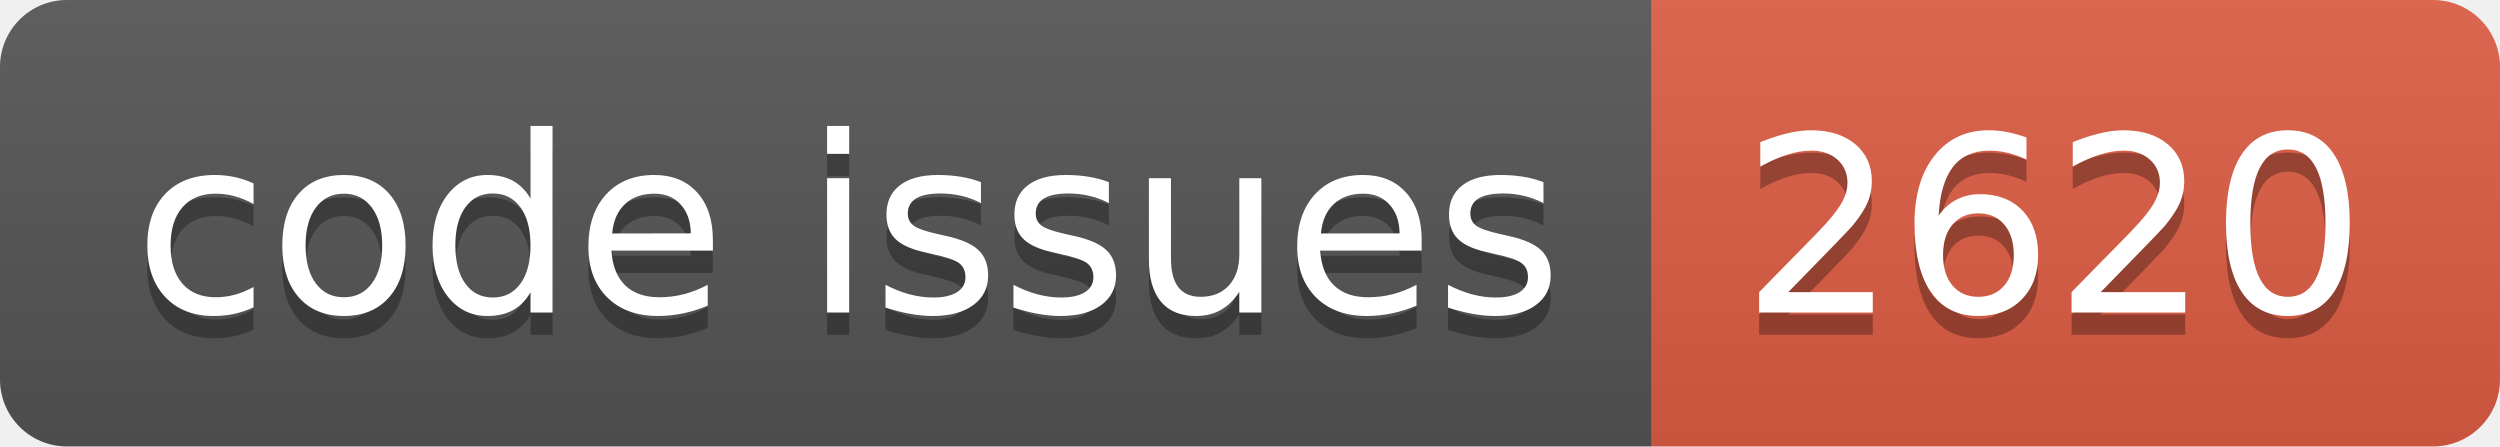
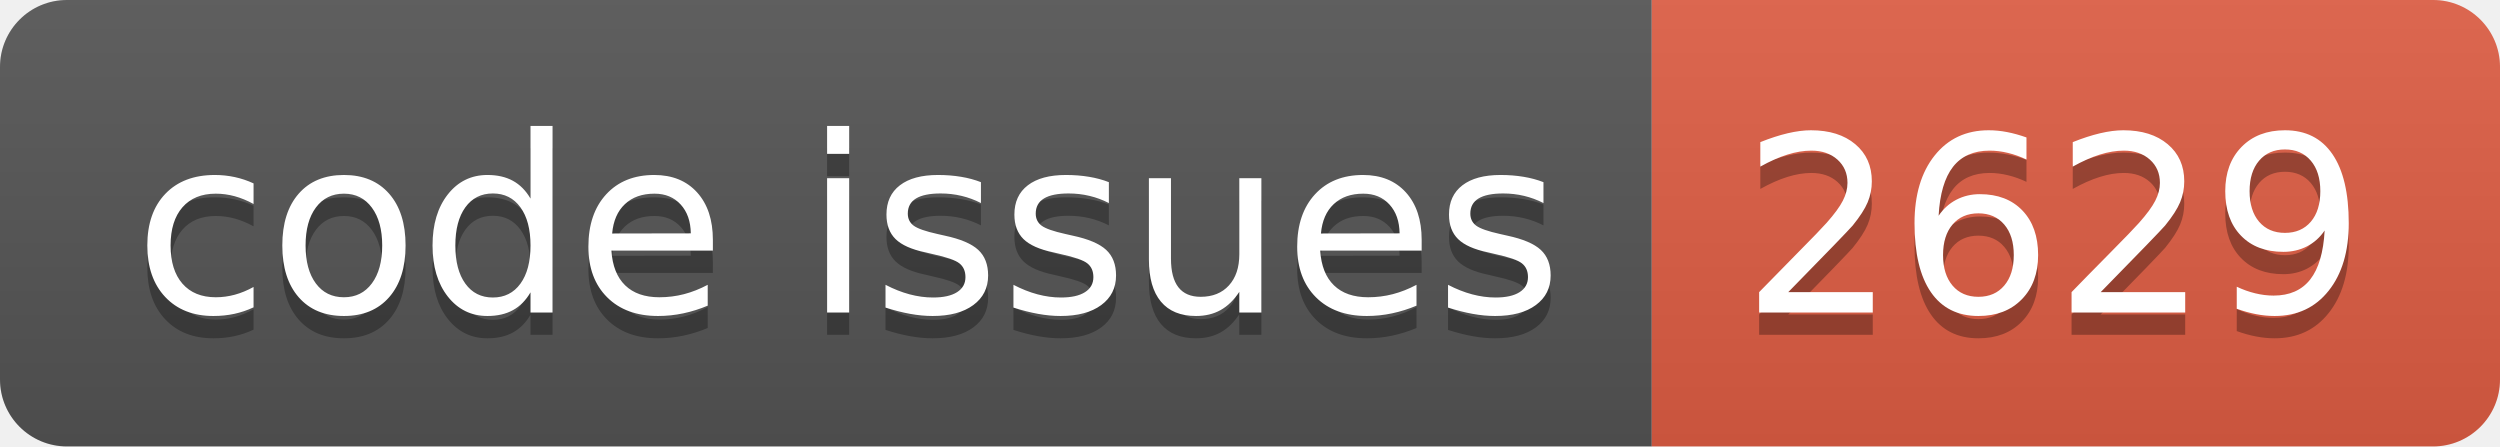
<svg xmlns="http://www.w3.org/2000/svg" width="112.0" height="20">
  <linearGradient id="smooth" x2="0" y2="100%">
    <stop offset="0" stop-color="#bbb" stop-opacity=".1" />
    <stop offset="1" stop-opacity=".1" />
  </linearGradient>
  <clipPath id="round">
    <rect width="112.0" height="20" rx="3" fill="#fff" />
  </clipPath>
  <g clip-path="url(#round)">
    <rect width="74.0" height="20" fill="#555" />
    <rect x="74.0" width="38.0" height="20" fill="#e05d44" />
    <rect width="112.0" height="20" fill="url(#smooth)" />
  </g>
  <g fill="#fff" text-anchor="middle" font-family="DejaVu Sans,Verdana,Geneva,sans-serif" font-size="110">
    <text x="380.0" y="150" fill="#010101" fill-opacity=".3" transform="scale(0.1)" textLength="640.0" lengthAdjust="spacing">code issues</text>
    <text x="380.0" y="140" transform="scale(0.1)" textLength="640.0" lengthAdjust="spacing">code issues</text>
-     <text x="920.0" y="150" fill="#010101" fill-opacity=".3" transform="scale(0.1)" textLength="280.0" lengthAdjust="spacing">2620</text>
-     <text x="920.0" y="140" transform="scale(0.1)" textLength="280.0" lengthAdjust="spacing">2620</text>
+     <text x="920.0" y="150" fill="#010101" fill-opacity=".3" transform="scale(0.1)" textLength="280.0" lengthAdjust="spacing">2629</text>
+     <text x="920.0" y="140" transform="scale(0.1)" textLength="280.0" lengthAdjust="spacing">2629</text>
  </g>
</svg>
